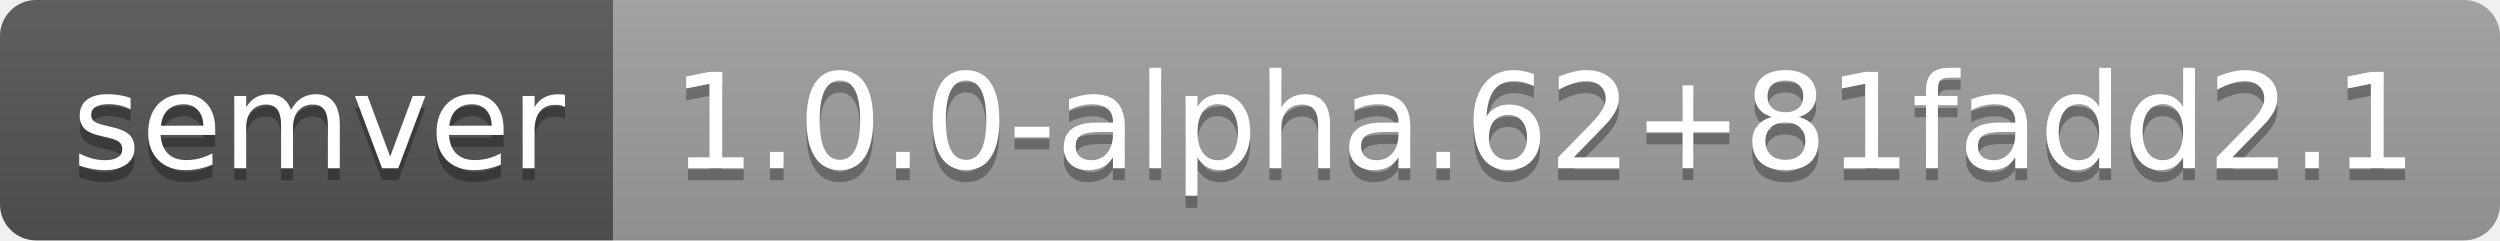
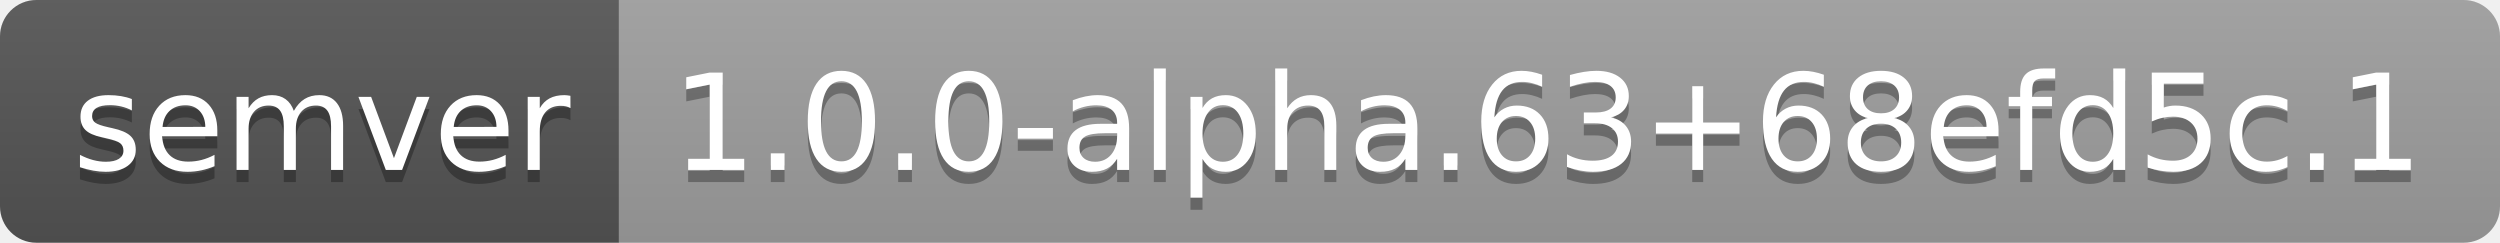
- <svg xmlns="http://www.w3.org/2000/svg" width="208" height="20" role="img" aria-label="semver: 1.0.0-alpha.62+81fadd2.1">
+ <svg xmlns="http://www.w3.org/2000/svg" width="206" height="20" role="img" aria-label="semver: 1.0.0-alpha.63+68efd5c.1">
  <linearGradient id="s" x2="0" y2="100%">
    <stop offset="0" stop-color="#bbb" stop-opacity=".1" />
    <stop offset="1" stop-opacity=".1" />
  </linearGradient>
  <clipPath id="r">
-     <rect width="208" height="20" rx="3" fill="#fff" />
+     <rect width="206" height="20" rx="3" fill="#fff" />
  </clipPath>
  <g clip-path="url(#r)">
    <rect width="51" height="20" fill="#555" />
-     <rect x="51" width="157" height="20" fill="#9f9f9f" />
-     <rect width="208" height="20" fill="url(#s)" />
+     <rect x="51" width="155" height="20" fill="#9f9f9f" />
+     <rect width="206" height="20" fill="url(#s)" />
  </g>
  <g fill="#fff" text-anchor="middle" font-family="Verdana,Geneva,DejaVu Sans,sans-serif" text-rendering="geometricPrecision" font-size="110">
    <text aria-hidden="true" x="265" y="150" fill="#010101" fill-opacity=".3" transform="scale(.1)" textLength="410">semver</text>
    <text x="265" y="140" transform="scale(.1)" fill="#fff" textLength="410">semver</text>
-     <text aria-hidden="true" x="1285" y="150" fill="#010101" fill-opacity=".3" transform="scale(.1)" textLength="1470">1.0.0-alpha.62+81fadd2.1</text>
-     <text x="1285" y="140" transform="scale(.1)" fill="#fff" textLength="1470">1.0.0-alpha.62+81fadd2.1</text>
+     <text aria-hidden="true" x="1275" y="150" fill="#010101" fill-opacity=".3" transform="scale(.1)" textLength="1450">1.0.0-alpha.63+68efd5c.1</text>
+     <text x="1275" y="140" transform="scale(.1)" fill="#fff" textLength="1450">1.0.0-alpha.63+68efd5c.1</text>
  </g>
</svg>
